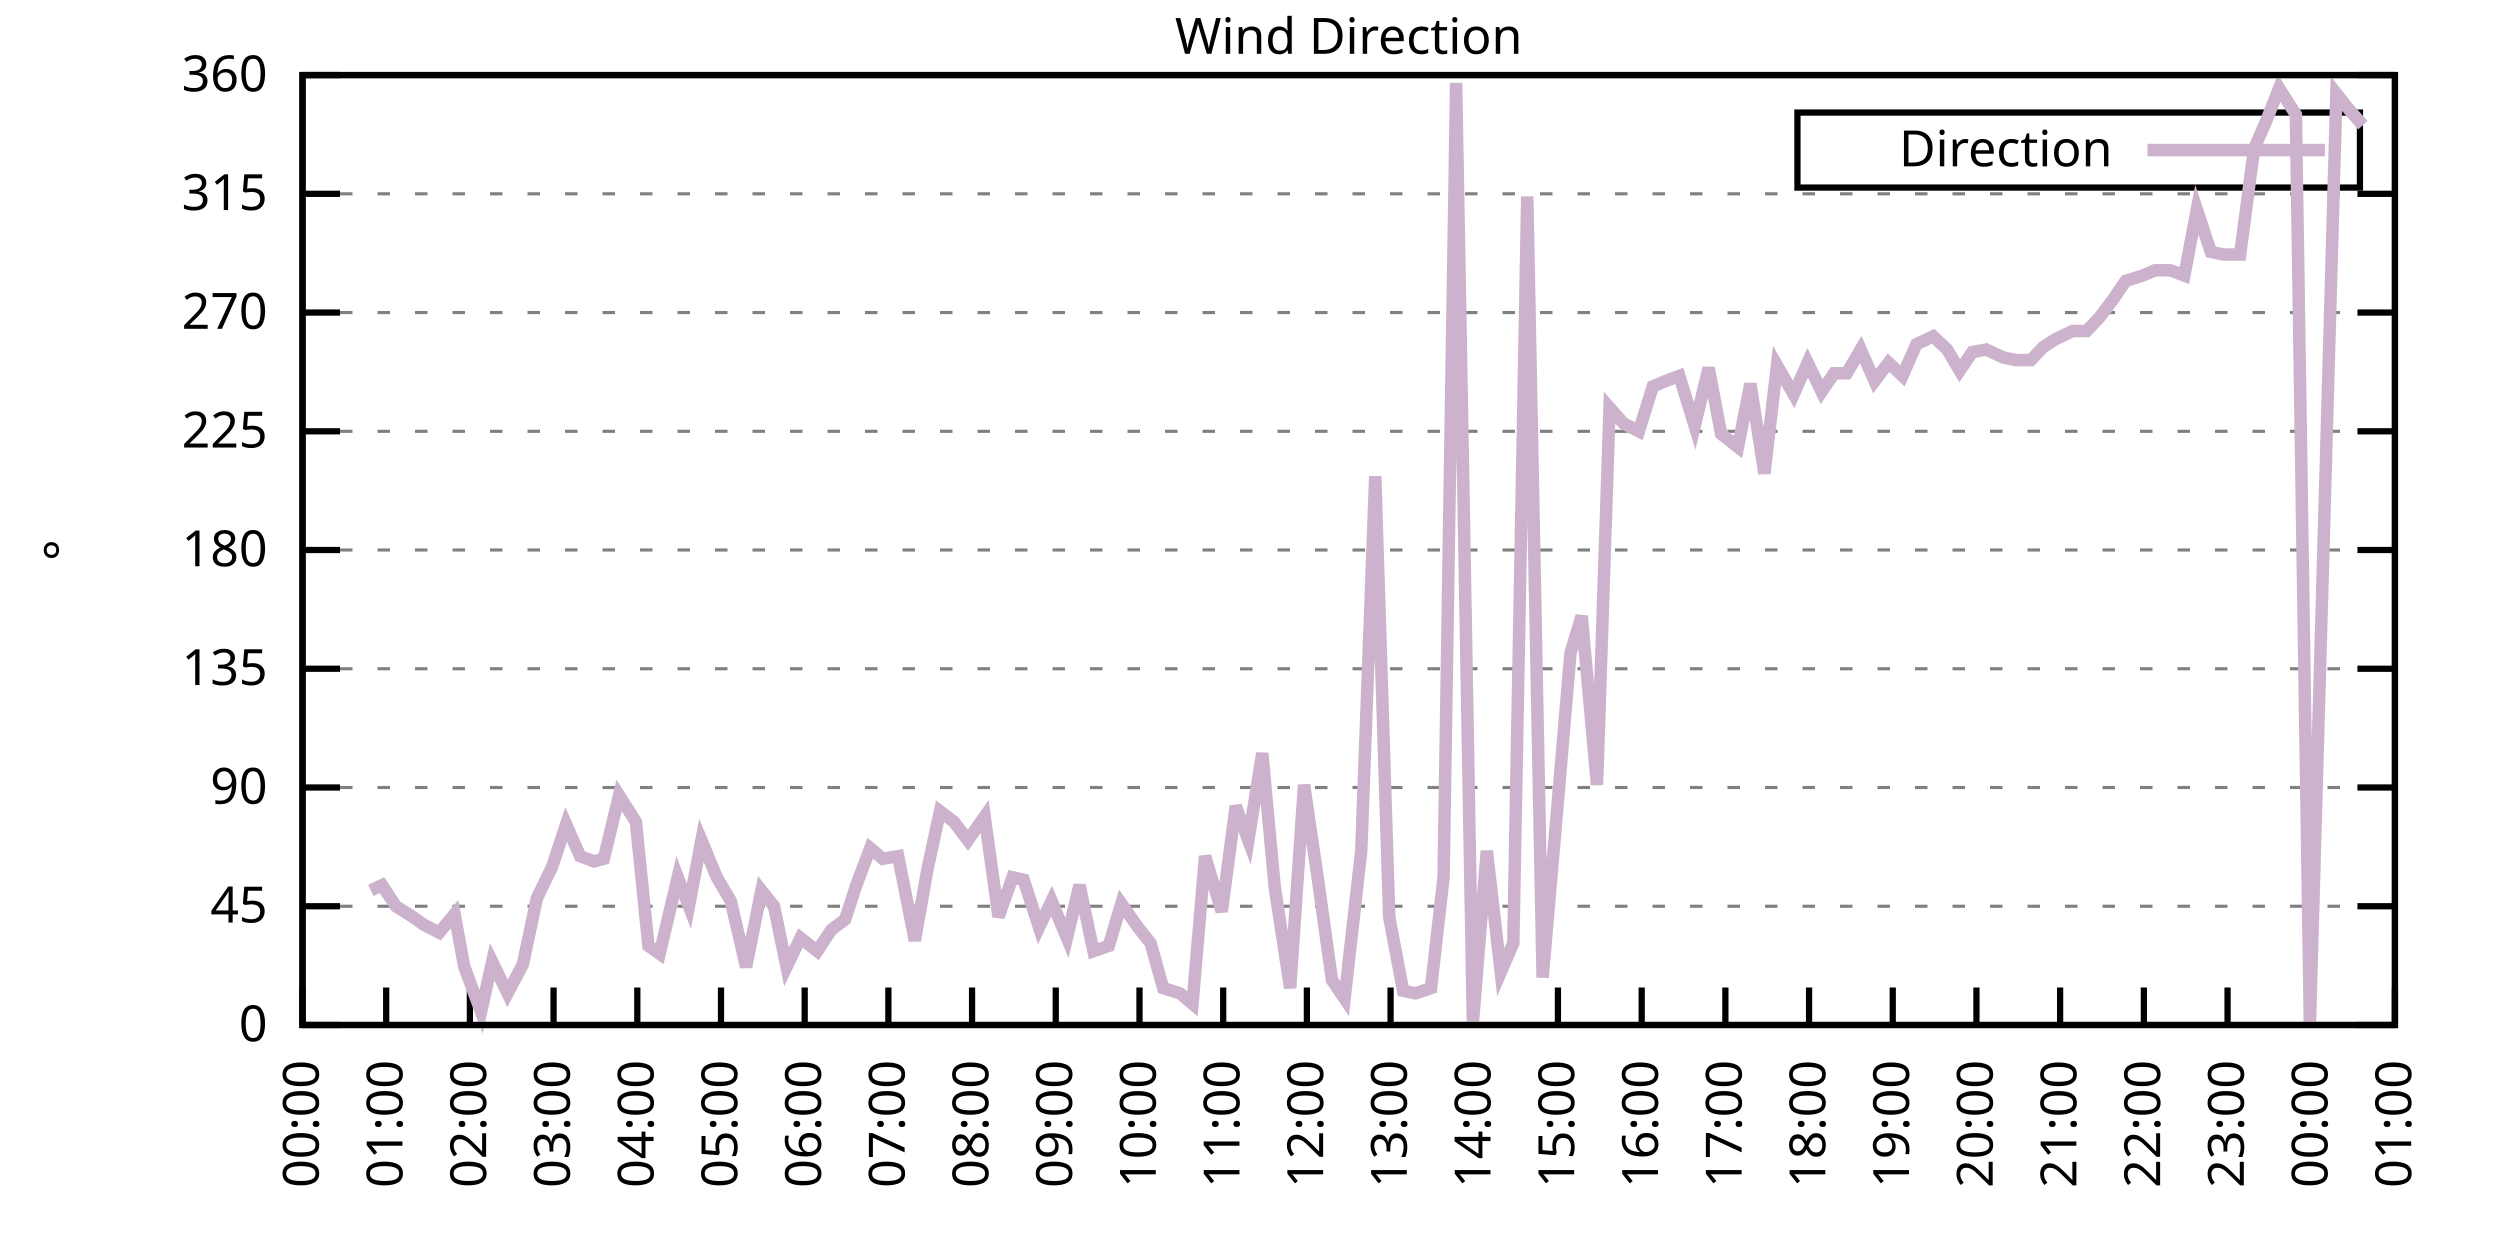
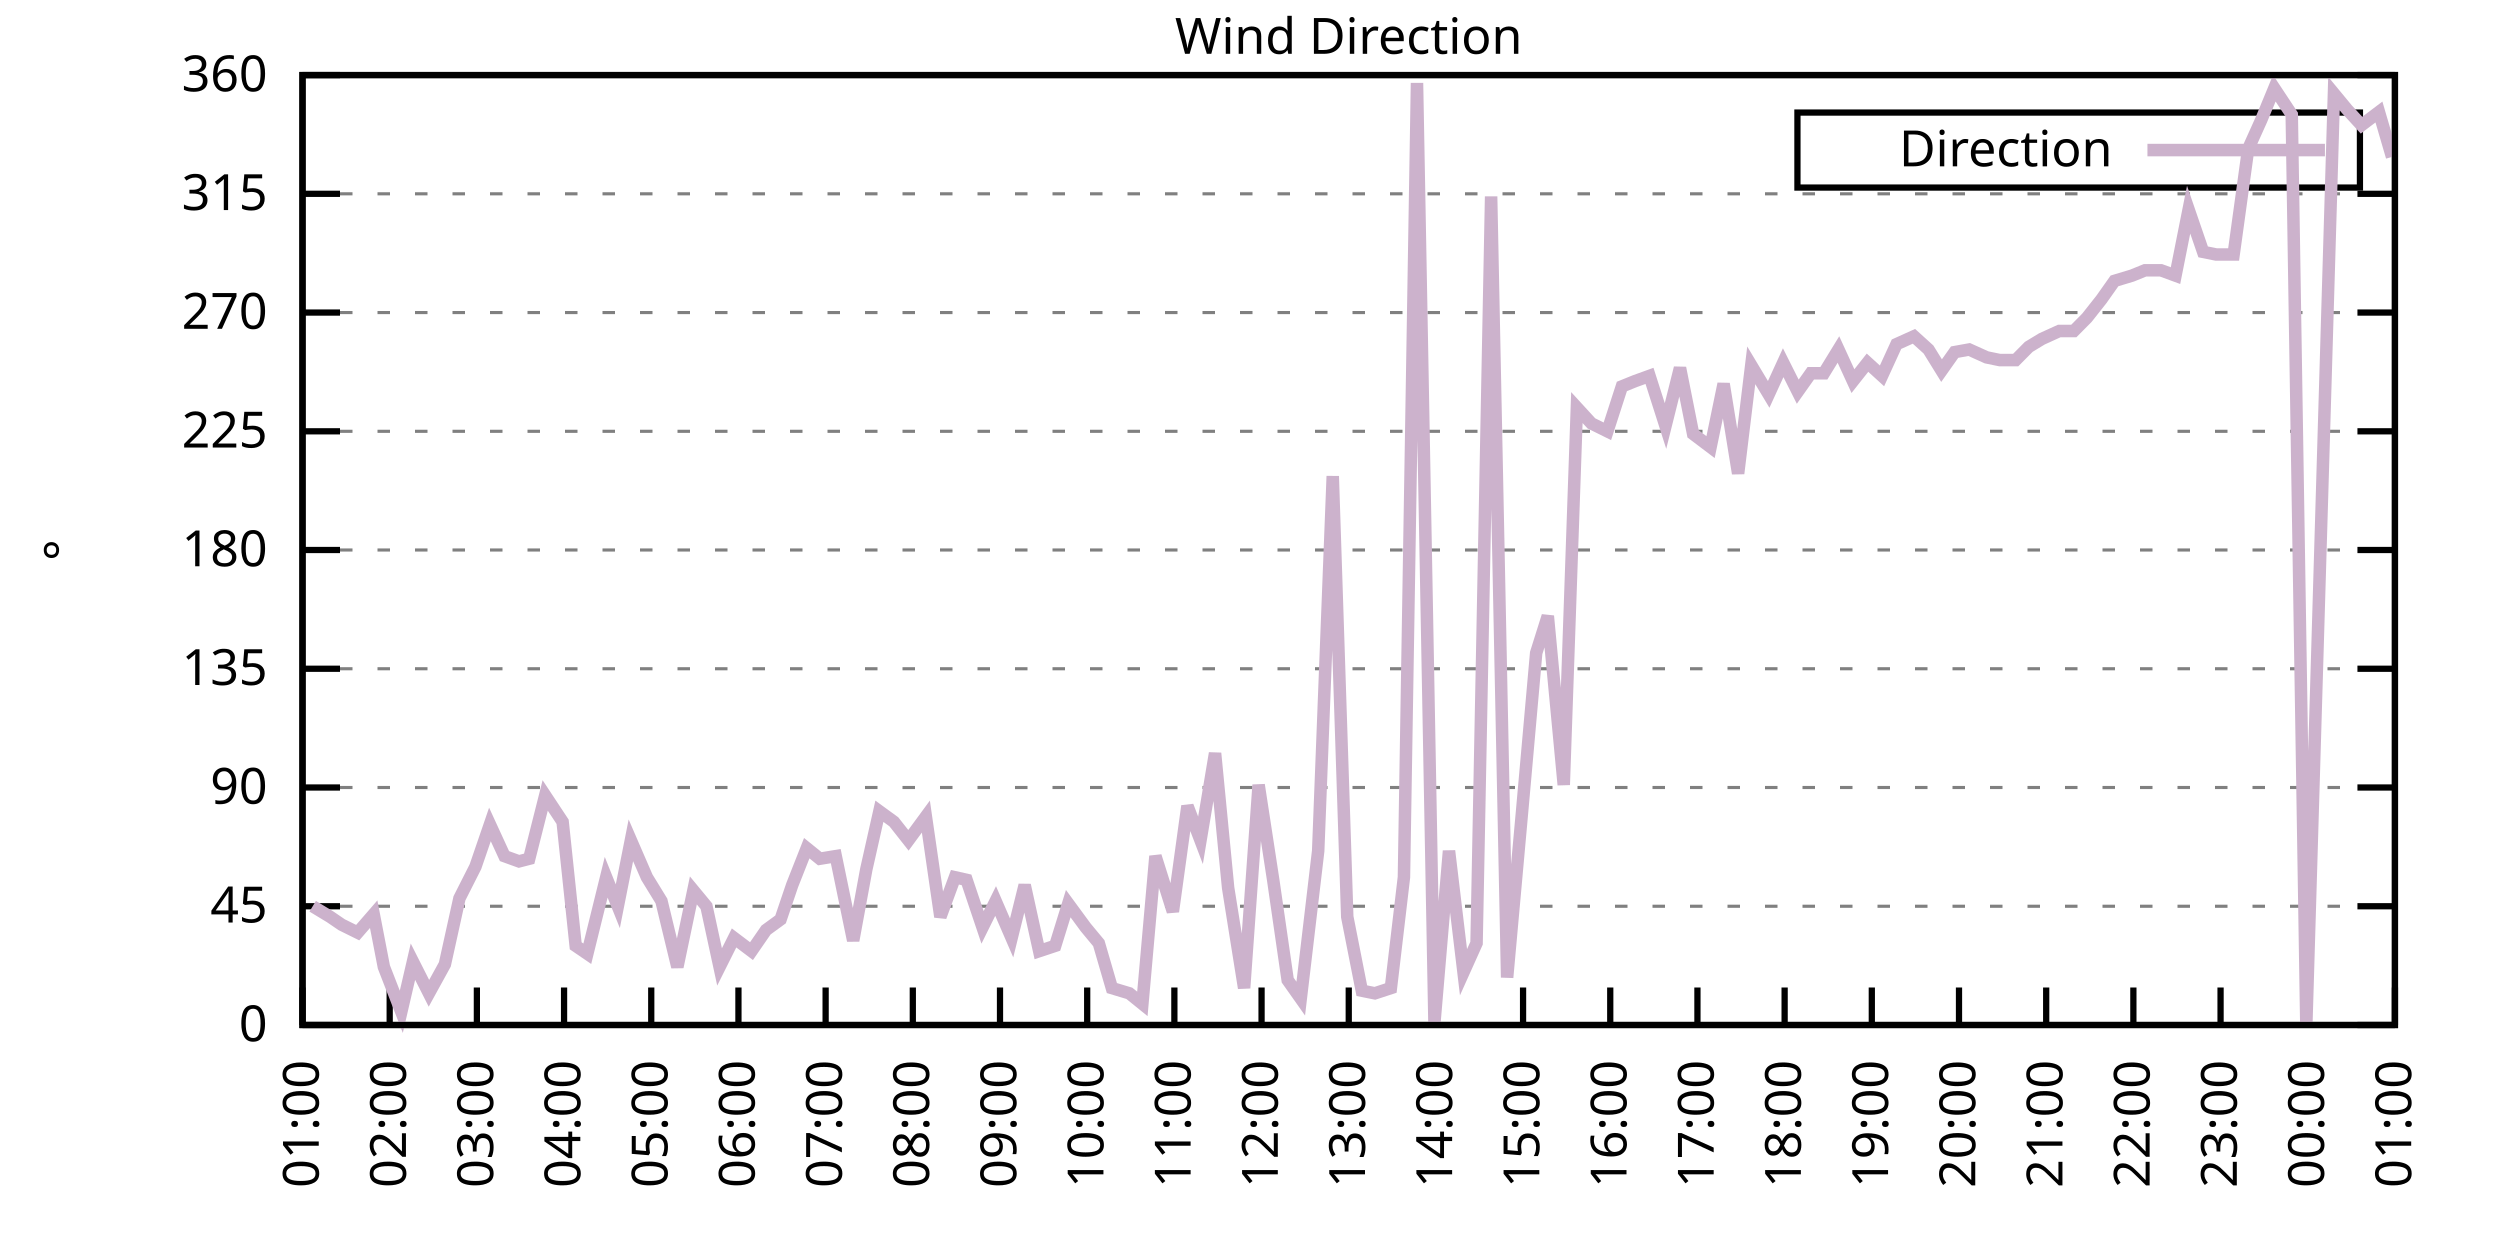
<svg xmlns="http://www.w3.org/2000/svg" xmlns:xlink="http://www.w3.org/1999/xlink" width="400" height="200" viewBox="0 0 400 200">
  <g id="gnuplot_canvas">
    <rect x="0" y="0" width="400" height="200" fill="none" />
    <defs>
      <circle id="gpDot" r="0.5" stroke-width="0.5" stroke="currentColor" />
      <path id="gpPt0" stroke-width="0.333" stroke="currentColor" d="M-1,0 h2 M0,-1 v2" />
      <path id="gpPt1" stroke-width="0.333" stroke="currentColor" d="M-1,-1 L1,1 M1,-1 L-1,1" />
      <path id="gpPt2" stroke-width="0.333" stroke="currentColor" d="M-1,0 L1,0 M0,-1 L0,1 M-1,-1 L1,1 M-1,1 L1,-1" />
      <rect id="gpPt3" stroke-width="0.333" stroke="currentColor" x="-1" y="-1" width="2" height="2" />
      <rect id="gpPt4" stroke-width="0.333" stroke="currentColor" fill="currentColor" x="-1" y="-1" width="2" height="2" />
      <circle id="gpPt5" stroke-width="0.333" stroke="currentColor" cx="0" cy="0" r="1" />
      <use xlink:href="#gpPt5" id="gpPt6" fill="currentColor" stroke="none" />
      <path id="gpPt7" stroke-width="0.333" stroke="currentColor" d="M0,-1.33 L-1.33,0.67 L1.33,0.67 z" />
      <use xlink:href="#gpPt7" id="gpPt8" fill="currentColor" stroke="none" />
      <use xlink:href="#gpPt7" id="gpPt9" stroke="currentColor" transform="rotate(180)" />
      <use xlink:href="#gpPt9" id="gpPt10" fill="currentColor" stroke="none" />
      <use xlink:href="#gpPt3" id="gpPt11" stroke="currentColor" transform="rotate(45)" />
      <use xlink:href="#gpPt11" id="gpPt12" fill="currentColor" stroke="none" />
      <path id="gpPt13" stroke-width="0.333" stroke="currentColor" d="M0,1.330 L1.265,0.411 L0.782,-1.067 L-0.782,-1.076 L-1.265,0.411 z" />
      <use xlink:href="#gpPt13" id="gpPt14" fill="currentColor" stroke="none" />
      <filter id="textbox" filterUnits="objectBoundingBox" x="0" y="0" height="1" width="1">
        <feFlood flood-color="white" flood-opacity="1" result="bgnd" />
        <feComposite in="SourceGraphic" in2="bgnd" operator="atop" />
      </filter>
      <filter id="greybox" filterUnits="objectBoundingBox" x="0" y="0" height="1" width="1">
        <feFlood flood-color="lightgrey" flood-opacity="1" result="grey" />
        <feComposite in="SourceGraphic" in2="grey" operator="atop" />
      </filter>
    </defs>
    <g fill="none" color="white" stroke="currentColor" stroke-width="1.00" stroke-linecap="butt" stroke-linejoin="miter">
</g>
    <g fill="none" color="black" stroke="currentColor" stroke-width="1.00" stroke-linecap="butt" stroke-linejoin="miter">
      <g stroke="none" shape-rendering="crispEdges">
        <polygon fill="rgb(255, 255, 255)" points="48.40,164.00 383.18,164.00 383.18,12.02 48.40,12.02 " />
      </g>
    </g>
    <g fill="none" color="black" stroke="currentColor" stroke-width="1.00" stroke-linecap="butt" stroke-linejoin="miter">
</g>
    <g fill="none" color="black" stroke="black" stroke-width="0.50" stroke-linecap="butt" stroke-linejoin="miter">
</g>
    <g fill="none" color="gray" stroke="currentColor" stroke-width="0.50" stroke-linecap="butt" stroke-linejoin="miter">
      <path stroke="gray" stroke-dasharray="2,4" class="gridline" d="M48.40,164.00 L383.19,164.00  " />
    </g>
    <g fill="none" color="gray" stroke="gray" stroke-width="1.00" stroke-linecap="butt" stroke-linejoin="miter">
</g>
    <g fill="none" color="black" stroke="currentColor" stroke-width="1.00" stroke-linecap="butt" stroke-linejoin="miter">
      <path stroke="black" d="M48.40,164.00 L54.40,164.00 M383.19,164.00 L377.19,164.00  " />
      <g transform="translate(42.80,166.60)" stroke="none" fill="black" font-family="Sans" font-size="8.00" text-anchor="end">
        <text>
          <tspan font-family="Sans"> 0</tspan>
        </text>
      </g>
    </g>
    <g fill="none" color="black" stroke="currentColor" stroke-width="1.00" stroke-linecap="butt" stroke-linejoin="miter">
</g>
    <g fill="none" color="black" stroke="black" stroke-width="0.50" stroke-linecap="butt" stroke-linejoin="miter">
</g>
    <g fill="none" color="gray" stroke="currentColor" stroke-width="0.50" stroke-linecap="butt" stroke-linejoin="miter">
      <path stroke="gray" stroke-dasharray="2,4" class="gridline" d="M48.40,145.00 L383.19,145.00  " />
    </g>
    <g fill="none" color="gray" stroke="gray" stroke-width="1.00" stroke-linecap="butt" stroke-linejoin="miter">
</g>
    <g fill="none" color="black" stroke="currentColor" stroke-width="1.00" stroke-linecap="butt" stroke-linejoin="miter">
      <path stroke="black" d="M48.40,145.00 L54.40,145.00 M383.19,145.00 L377.19,145.00  " />
      <g transform="translate(42.80,147.60)" stroke="none" fill="black" font-family="Sans" font-size="8.00" text-anchor="end">
        <text>
          <tspan font-family="Sans"> 45</tspan>
        </text>
      </g>
    </g>
    <g fill="none" color="black" stroke="currentColor" stroke-width="1.00" stroke-linecap="butt" stroke-linejoin="miter">
</g>
    <g fill="none" color="black" stroke="black" stroke-width="0.50" stroke-linecap="butt" stroke-linejoin="miter">
</g>
    <g fill="none" color="gray" stroke="currentColor" stroke-width="0.50" stroke-linecap="butt" stroke-linejoin="miter">
      <path stroke="gray" stroke-dasharray="2,4" class="gridline" d="M48.40,126.00 L383.19,126.00  " />
    </g>
    <g fill="none" color="gray" stroke="gray" stroke-width="1.00" stroke-linecap="butt" stroke-linejoin="miter">
</g>
    <g fill="none" color="black" stroke="currentColor" stroke-width="1.00" stroke-linecap="butt" stroke-linejoin="miter">
      <path stroke="black" d="M48.40,126.00 L54.40,126.00 M383.19,126.00 L377.19,126.00  " />
      <g transform="translate(42.80,128.60)" stroke="none" fill="black" font-family="Sans" font-size="8.00" text-anchor="end">
        <text>
          <tspan font-family="Sans"> 90</tspan>
        </text>
      </g>
    </g>
    <g fill="none" color="black" stroke="currentColor" stroke-width="1.00" stroke-linecap="butt" stroke-linejoin="miter">
</g>
    <g fill="none" color="black" stroke="black" stroke-width="0.50" stroke-linecap="butt" stroke-linejoin="miter">
</g>
    <g fill="none" color="gray" stroke="currentColor" stroke-width="0.50" stroke-linecap="butt" stroke-linejoin="miter">
      <path stroke="gray" stroke-dasharray="2,4" class="gridline" d="M48.40,107.00 L383.19,107.00  " />
    </g>
    <g fill="none" color="gray" stroke="gray" stroke-width="1.00" stroke-linecap="butt" stroke-linejoin="miter">
</g>
    <g fill="none" color="black" stroke="currentColor" stroke-width="1.00" stroke-linecap="butt" stroke-linejoin="miter">
      <path stroke="black" d="M48.40,107.00 L54.40,107.00 M383.19,107.00 L377.19,107.00  " />
      <g transform="translate(42.80,109.60)" stroke="none" fill="black" font-family="Sans" font-size="8.00" text-anchor="end">
        <text>
          <tspan font-family="Sans"> 135</tspan>
        </text>
      </g>
    </g>
    <g fill="none" color="black" stroke="currentColor" stroke-width="1.00" stroke-linecap="butt" stroke-linejoin="miter">
</g>
    <g fill="none" color="black" stroke="black" stroke-width="0.50" stroke-linecap="butt" stroke-linejoin="miter">
</g>
    <g fill="none" color="gray" stroke="currentColor" stroke-width="0.50" stroke-linecap="butt" stroke-linejoin="miter">
      <path stroke="gray" stroke-dasharray="2,4" class="gridline" d="M48.40,88.00 L383.19,88.00  " />
    </g>
    <g fill="none" color="gray" stroke="gray" stroke-width="1.00" stroke-linecap="butt" stroke-linejoin="miter">
</g>
    <g fill="none" color="black" stroke="currentColor" stroke-width="1.00" stroke-linecap="butt" stroke-linejoin="miter">
      <path stroke="black" d="M48.40,88.00 L54.40,88.00 M383.19,88.00 L377.19,88.00  " />
      <g transform="translate(42.80,90.60)" stroke="none" fill="black" font-family="Sans" font-size="8.00" text-anchor="end">
        <text>
          <tspan font-family="Sans"> 180</tspan>
        </text>
      </g>
    </g>
    <g fill="none" color="black" stroke="currentColor" stroke-width="1.00" stroke-linecap="butt" stroke-linejoin="miter">
</g>
    <g fill="none" color="black" stroke="black" stroke-width="0.50" stroke-linecap="butt" stroke-linejoin="miter">
</g>
    <g fill="none" color="gray" stroke="currentColor" stroke-width="0.50" stroke-linecap="butt" stroke-linejoin="miter">
      <path stroke="gray" stroke-dasharray="2,4" class="gridline" d="M48.40,69.01 L383.19,69.01  " />
    </g>
    <g fill="none" color="gray" stroke="gray" stroke-width="1.00" stroke-linecap="butt" stroke-linejoin="miter">
</g>
    <g fill="none" color="black" stroke="currentColor" stroke-width="1.00" stroke-linecap="butt" stroke-linejoin="miter">
      <path stroke="black" d="M48.40,69.01 L54.40,69.01 M383.19,69.01 L377.19,69.01  " />
      <g transform="translate(42.80,71.61)" stroke="none" fill="black" font-family="Sans" font-size="8.00" text-anchor="end">
        <text>
          <tspan font-family="Sans"> 225</tspan>
        </text>
      </g>
    </g>
    <g fill="none" color="black" stroke="currentColor" stroke-width="1.00" stroke-linecap="butt" stroke-linejoin="miter">
</g>
    <g fill="none" color="black" stroke="black" stroke-width="0.50" stroke-linecap="butt" stroke-linejoin="miter">
</g>
    <g fill="none" color="gray" stroke="currentColor" stroke-width="0.50" stroke-linecap="butt" stroke-linejoin="miter">
      <path stroke="gray" stroke-dasharray="2,4" class="gridline" d="M48.40,50.01 L383.19,50.01  " />
    </g>
    <g fill="none" color="gray" stroke="gray" stroke-width="1.00" stroke-linecap="butt" stroke-linejoin="miter">
</g>
    <g fill="none" color="black" stroke="currentColor" stroke-width="1.00" stroke-linecap="butt" stroke-linejoin="miter">
      <path stroke="black" d="M48.40,50.01 L54.40,50.01 M383.19,50.01 L377.19,50.01  " />
      <g transform="translate(42.80,52.61)" stroke="none" fill="black" font-family="Sans" font-size="8.00" text-anchor="end">
        <text>
          <tspan font-family="Sans"> 270</tspan>
        </text>
      </g>
    </g>
    <g fill="none" color="black" stroke="currentColor" stroke-width="1.00" stroke-linecap="butt" stroke-linejoin="miter">
</g>
    <g fill="none" color="black" stroke="black" stroke-width="0.50" stroke-linecap="butt" stroke-linejoin="miter">
</g>
    <g fill="none" color="gray" stroke="currentColor" stroke-width="0.50" stroke-linecap="butt" stroke-linejoin="miter">
      <path stroke="gray" stroke-dasharray="2,4" class="gridline" d="M48.40,31.01 L383.19,31.01  " />
    </g>
    <g fill="none" color="gray" stroke="gray" stroke-width="1.00" stroke-linecap="butt" stroke-linejoin="miter">
</g>
    <g fill="none" color="black" stroke="currentColor" stroke-width="1.00" stroke-linecap="butt" stroke-linejoin="miter">
      <path stroke="black" d="M48.40,31.01 L54.40,31.01 M383.19,31.01 L377.19,31.01  " />
      <g transform="translate(42.80,33.61)" stroke="none" fill="black" font-family="Sans" font-size="8.00" text-anchor="end">
        <text>
          <tspan font-family="Sans"> 315</tspan>
        </text>
      </g>
    </g>
    <g fill="none" color="black" stroke="currentColor" stroke-width="1.00" stroke-linecap="butt" stroke-linejoin="miter">
</g>
    <g fill="none" color="black" stroke="black" stroke-width="0.50" stroke-linecap="butt" stroke-linejoin="miter">
</g>
    <g fill="none" color="gray" stroke="currentColor" stroke-width="0.50" stroke-linecap="butt" stroke-linejoin="miter">
      <path stroke="gray" stroke-dasharray="2,4" class="gridline" d="M48.40,12.01 L383.19,12.01  " />
    </g>
    <g fill="none" color="gray" stroke="gray" stroke-width="1.00" stroke-linecap="butt" stroke-linejoin="miter">
</g>
    <g fill="none" color="black" stroke="currentColor" stroke-width="1.00" stroke-linecap="butt" stroke-linejoin="miter">
      <path stroke="black" d="M48.40,12.01 L54.40,12.01 M383.19,12.01 L377.19,12.01  " />
      <g transform="translate(42.80,14.61)" stroke="none" fill="black" font-family="Sans" font-size="8.00" text-anchor="end">
        <text>
          <tspan font-family="Sans"> 360</tspan>
        </text>
      </g>
    </g>
    <g fill="none" color="black" stroke="currentColor" stroke-width="1.00" stroke-linecap="butt" stroke-linejoin="miter">
      <path stroke="black" d="M48.40,164.00 L48.40,158.00  " />
      <g transform="translate(51.00,169.60) rotate(270.00)" stroke="none" fill="black" font-family="Sans" font-size="8.00" text-anchor="end">
        <text>
-           <tspan font-family="Sans">00:00</tspan>
-         </text>
-       </g>
-     </g>
-     <g fill="none" color="black" stroke="currentColor" stroke-width="1.00" stroke-linecap="butt" stroke-linejoin="miter">
-       <path stroke="black" d="M61.79,164.00 L61.79,158.00  " />
-       <g transform="translate(64.39,169.60) rotate(270.00)" stroke="none" fill="black" font-family="Sans" font-size="8.00" text-anchor="end">
-         <text>
          <tspan font-family="Sans">01:00</tspan>
        </text>
      </g>
    </g>
    <g fill="none" color="black" stroke="currentColor" stroke-width="1.00" stroke-linecap="butt" stroke-linejoin="miter">
-       <path stroke="black" d="M75.18,164.00 L75.18,158.00  " />
-       <g transform="translate(77.78,169.60) rotate(270.00)" stroke="none" fill="black" font-family="Sans" font-size="8.00" text-anchor="end">
+       <path stroke="black" d="M62.35,164.00 L62.35,158.00  " />
+       <g transform="translate(64.95,169.60) rotate(270.00)" stroke="none" fill="black" font-family="Sans" font-size="8.00" text-anchor="end">
        <text>
          <tspan font-family="Sans">02:00</tspan>
        </text>
      </g>
    </g>
    <g fill="none" color="black" stroke="currentColor" stroke-width="1.00" stroke-linecap="butt" stroke-linejoin="miter">
-       <path stroke="black" d="M88.57,164.00 L88.57,158.00  " />
-       <g transform="translate(91.17,169.60) rotate(270.00)" stroke="none" fill="black" font-family="Sans" font-size="8.00" text-anchor="end">
+       <path stroke="black" d="M76.30,164.00 L76.30,158.00  " />
+       <g transform="translate(78.90,169.60) rotate(270.00)" stroke="none" fill="black" font-family="Sans" font-size="8.00" text-anchor="end">
        <text>
          <tspan font-family="Sans">03:00</tspan>
        </text>
      </g>
    </g>
    <g fill="none" color="black" stroke="currentColor" stroke-width="1.00" stroke-linecap="butt" stroke-linejoin="miter">
-       <path stroke="black" d="M101.97,164.00 L101.97,158.00  " />
-       <g transform="translate(104.57,169.60) rotate(270.00)" stroke="none" fill="black" font-family="Sans" font-size="8.00" text-anchor="end">
+       <path stroke="black" d="M90.25,164.00 L90.25,158.00  " />
+       <g transform="translate(92.85,169.60) rotate(270.00)" stroke="none" fill="black" font-family="Sans" font-size="8.00" text-anchor="end">
        <text>
          <tspan font-family="Sans">04:00</tspan>
        </text>
      </g>
    </g>
    <g fill="none" color="black" stroke="currentColor" stroke-width="1.00" stroke-linecap="butt" stroke-linejoin="miter">
-       <path stroke="black" d="M115.36,164.00 L115.36,158.00  " />
-       <g transform="translate(117.96,169.60) rotate(270.00)" stroke="none" fill="black" font-family="Sans" font-size="8.00" text-anchor="end">
+       <path stroke="black" d="M104.20,164.00 L104.20,158.00  " />
+       <g transform="translate(106.80,169.60) rotate(270.00)" stroke="none" fill="black" font-family="Sans" font-size="8.00" text-anchor="end">
        <text>
          <tspan font-family="Sans">05:00</tspan>
        </text>
      </g>
    </g>
    <g fill="none" color="black" stroke="currentColor" stroke-width="1.00" stroke-linecap="butt" stroke-linejoin="miter">
-       <path stroke="black" d="M128.75,164.00 L128.75,158.00  " />
-       <g transform="translate(131.35,169.60) rotate(270.00)" stroke="none" fill="black" font-family="Sans" font-size="8.00" text-anchor="end">
+       <path stroke="black" d="M118.15,164.00 L118.15,158.00  " />
+       <g transform="translate(120.75,169.60) rotate(270.00)" stroke="none" fill="black" font-family="Sans" font-size="8.00" text-anchor="end">
        <text>
          <tspan font-family="Sans">06:00</tspan>
        </text>
      </g>
    </g>
    <g fill="none" color="black" stroke="currentColor" stroke-width="1.00" stroke-linecap="butt" stroke-linejoin="miter">
-       <path stroke="black" d="M142.14,164.00 L142.14,158.00  " />
-       <g transform="translate(144.74,169.60) rotate(270.00)" stroke="none" fill="black" font-family="Sans" font-size="8.00" text-anchor="end">
+       <path stroke="black" d="M132.10,164.00 L132.10,158.00  " />
+       <g transform="translate(134.70,169.60) rotate(270.00)" stroke="none" fill="black" font-family="Sans" font-size="8.00" text-anchor="end">
        <text>
          <tspan font-family="Sans">07:00</tspan>
        </text>
      </g>
    </g>
    <g fill="none" color="black" stroke="currentColor" stroke-width="1.00" stroke-linecap="butt" stroke-linejoin="miter">
-       <path stroke="black" d="M155.53,164.00 L155.53,158.00  " />
-       <g transform="translate(158.13,169.60) rotate(270.00)" stroke="none" fill="black" font-family="Sans" font-size="8.00" text-anchor="end">
+       <path stroke="black" d="M146.05,164.00 L146.05,158.00  " />
+       <g transform="translate(148.65,169.60) rotate(270.00)" stroke="none" fill="black" font-family="Sans" font-size="8.00" text-anchor="end">
        <text>
          <tspan font-family="Sans">08:00</tspan>
        </text>
      </g>
    </g>
    <g fill="none" color="black" stroke="currentColor" stroke-width="1.00" stroke-linecap="butt" stroke-linejoin="miter">
-       <path stroke="black" d="M168.92,164.00 L168.92,158.00  " />
-       <g transform="translate(171.52,169.60) rotate(270.00)" stroke="none" fill="black" font-family="Sans" font-size="8.00" text-anchor="end">
+       <path stroke="black" d="M160.00,164.00 L160.00,158.00  " />
+       <g transform="translate(162.60,169.60) rotate(270.00)" stroke="none" fill="black" font-family="Sans" font-size="8.00" text-anchor="end">
        <text>
          <tspan font-family="Sans">09:00</tspan>
        </text>
      </g>
    </g>
    <g fill="none" color="black" stroke="currentColor" stroke-width="1.00" stroke-linecap="butt" stroke-linejoin="miter">
-       <path stroke="black" d="M182.32,164.00 L182.32,158.00  " />
-       <g transform="translate(184.92,169.60) rotate(270.00)" stroke="none" fill="black" font-family="Sans" font-size="8.00" text-anchor="end">
+       <path stroke="black" d="M173.95,164.00 L173.95,158.00  " />
+       <g transform="translate(176.55,169.60) rotate(270.00)" stroke="none" fill="black" font-family="Sans" font-size="8.00" text-anchor="end">
        <text>
          <tspan font-family="Sans">10:00</tspan>
        </text>
      </g>
    </g>
    <g fill="none" color="black" stroke="currentColor" stroke-width="1.00" stroke-linecap="butt" stroke-linejoin="miter">
-       <path stroke="black" d="M195.71,164.00 L195.71,158.00  " />
-       <g transform="translate(198.31,169.60) rotate(270.00)" stroke="none" fill="black" font-family="Sans" font-size="8.00" text-anchor="end">
+       <path stroke="black" d="M187.90,164.00 L187.90,158.00  " />
+       <g transform="translate(190.50,169.60) rotate(270.00)" stroke="none" fill="black" font-family="Sans" font-size="8.00" text-anchor="end">
        <text>
          <tspan font-family="Sans">11:00</tspan>
        </text>
      </g>
    </g>
    <g fill="none" color="black" stroke="currentColor" stroke-width="1.00" stroke-linecap="butt" stroke-linejoin="miter">
-       <path stroke="black" d="M209.10,164.00 L209.10,158.00  " />
-       <g transform="translate(211.70,169.60) rotate(270.00)" stroke="none" fill="black" font-family="Sans" font-size="8.00" text-anchor="end">
+       <path stroke="black" d="M201.85,164.00 L201.85,158.00  " />
+       <g transform="translate(204.45,169.60) rotate(270.00)" stroke="none" fill="black" font-family="Sans" font-size="8.00" text-anchor="end">
        <text>
          <tspan font-family="Sans">12:00</tspan>
        </text>
      </g>
    </g>
    <g fill="none" color="black" stroke="currentColor" stroke-width="1.00" stroke-linecap="butt" stroke-linejoin="miter">
-       <path stroke="black" d="M222.49,164.00 L222.49,158.00  " />
-       <g transform="translate(225.09,169.60) rotate(270.00)" stroke="none" fill="black" font-family="Sans" font-size="8.00" text-anchor="end">
+       <path stroke="black" d="M215.80,164.00 L215.80,158.00  " />
+       <g transform="translate(218.40,169.60) rotate(270.00)" stroke="none" fill="black" font-family="Sans" font-size="8.00" text-anchor="end">
        <text>
          <tspan font-family="Sans">13:00</tspan>
        </text>
      </g>
    </g>
    <g fill="none" color="black" stroke="currentColor" stroke-width="1.00" stroke-linecap="butt" stroke-linejoin="miter">
-       <path stroke="black" d="M235.88,164.00 L235.88,158.00  " />
-       <g transform="translate(238.48,169.60) rotate(270.00)" stroke="none" fill="black" font-family="Sans" font-size="8.00" text-anchor="end">
+       <path stroke="black" d="M229.74,164.00 L229.74,158.00  " />
+       <g transform="translate(232.34,169.60) rotate(270.00)" stroke="none" fill="black" font-family="Sans" font-size="8.00" text-anchor="end">
        <text>
          <tspan font-family="Sans">14:00</tspan>
        </text>
      </g>
    </g>
    <g fill="none" color="black" stroke="currentColor" stroke-width="1.00" stroke-linecap="butt" stroke-linejoin="miter">
-       <path stroke="black" d="M249.27,164.00 L249.27,158.00  " />
-       <g transform="translate(251.87,169.60) rotate(270.00)" stroke="none" fill="black" font-family="Sans" font-size="8.00" text-anchor="end">
+       <path stroke="black" d="M243.69,164.00 L243.69,158.00  " />
+       <g transform="translate(246.29,169.60) rotate(270.00)" stroke="none" fill="black" font-family="Sans" font-size="8.00" text-anchor="end">
        <text>
          <tspan font-family="Sans">15:00</tspan>
        </text>
      </g>
    </g>
    <g fill="none" color="black" stroke="currentColor" stroke-width="1.00" stroke-linecap="butt" stroke-linejoin="miter">
-       <path stroke="black" d="M262.67,164.00 L262.67,158.00  " />
-       <g transform="translate(265.27,169.60) rotate(270.00)" stroke="none" fill="black" font-family="Sans" font-size="8.00" text-anchor="end">
+       <path stroke="black" d="M257.64,164.00 L257.64,158.00  " />
+       <g transform="translate(260.24,169.60) rotate(270.00)" stroke="none" fill="black" font-family="Sans" font-size="8.00" text-anchor="end">
        <text>
          <tspan font-family="Sans">16:00</tspan>
        </text>
      </g>
    </g>
    <g fill="none" color="black" stroke="currentColor" stroke-width="1.00" stroke-linecap="butt" stroke-linejoin="miter">
-       <path stroke="black" d="M276.06,164.00 L276.06,158.00  " />
-       <g transform="translate(278.66,169.60) rotate(270.00)" stroke="none" fill="black" font-family="Sans" font-size="8.00" text-anchor="end">
+       <path stroke="black" d="M271.59,164.00 L271.59,158.00  " />
+       <g transform="translate(274.19,169.60) rotate(270.00)" stroke="none" fill="black" font-family="Sans" font-size="8.00" text-anchor="end">
        <text>
          <tspan font-family="Sans">17:00</tspan>
        </text>
      </g>
    </g>
    <g fill="none" color="black" stroke="currentColor" stroke-width="1.00" stroke-linecap="butt" stroke-linejoin="miter">
-       <path stroke="black" d="M289.45,164.00 L289.45,158.00  " />
-       <g transform="translate(292.05,169.60) rotate(270.00)" stroke="none" fill="black" font-family="Sans" font-size="8.00" text-anchor="end">
+       <path stroke="black" d="M285.54,164.00 L285.54,158.00  " />
+       <g transform="translate(288.14,169.60) rotate(270.00)" stroke="none" fill="black" font-family="Sans" font-size="8.00" text-anchor="end">
        <text>
          <tspan font-family="Sans">18:00</tspan>
        </text>
      </g>
    </g>
    <g fill="none" color="black" stroke="currentColor" stroke-width="1.00" stroke-linecap="butt" stroke-linejoin="miter">
-       <path stroke="black" d="M302.84,164.00 L302.84,158.00  " />
-       <g transform="translate(305.44,169.60) rotate(270.00)" stroke="none" fill="black" font-family="Sans" font-size="8.00" text-anchor="end">
+       <path stroke="black" d="M299.49,164.00 L299.49,158.00  " />
+       <g transform="translate(302.09,169.60) rotate(270.00)" stroke="none" fill="black" font-family="Sans" font-size="8.00" text-anchor="end">
        <text>
          <tspan font-family="Sans">19:00</tspan>
        </text>
      </g>
    </g>
    <g fill="none" color="black" stroke="currentColor" stroke-width="1.00" stroke-linecap="butt" stroke-linejoin="miter">
-       <path stroke="black" d="M316.23,164.00 L316.23,158.00  " />
-       <g transform="translate(318.83,169.60) rotate(270.00)" stroke="none" fill="black" font-family="Sans" font-size="8.00" text-anchor="end">
+       <path stroke="black" d="M313.44,164.00 L313.44,158.00  " />
+       <g transform="translate(316.04,169.60) rotate(270.00)" stroke="none" fill="black" font-family="Sans" font-size="8.00" text-anchor="end">
        <text>
          <tspan font-family="Sans">20:00</tspan>
        </text>
      </g>
    </g>
    <g fill="none" color="black" stroke="currentColor" stroke-width="1.00" stroke-linecap="butt" stroke-linejoin="miter">
-       <path stroke="black" d="M329.62,164.00 L329.62,158.00  " />
-       <g transform="translate(332.22,169.60) rotate(270.00)" stroke="none" fill="black" font-family="Sans" font-size="8.00" text-anchor="end">
+       <path stroke="black" d="M327.39,164.00 L327.39,158.00  " />
+       <g transform="translate(329.99,169.60) rotate(270.00)" stroke="none" fill="black" font-family="Sans" font-size="8.00" text-anchor="end">
        <text>
          <tspan font-family="Sans">21:00</tspan>
        </text>
      </g>
    </g>
    <g fill="none" color="black" stroke="currentColor" stroke-width="1.00" stroke-linecap="butt" stroke-linejoin="miter">
-       <path stroke="black" d="M343.02,164.00 L343.02,158.00  " />
-       <g transform="translate(345.62,169.60) rotate(270.00)" stroke="none" fill="black" font-family="Sans" font-size="8.00" text-anchor="end">
+       <path stroke="black" d="M341.34,164.00 L341.34,158.00  " />
+       <g transform="translate(343.94,169.60) rotate(270.00)" stroke="none" fill="black" font-family="Sans" font-size="8.00" text-anchor="end">
        <text>
          <tspan font-family="Sans">22:00</tspan>
        </text>
      </g>
    </g>
    <g fill="none" color="black" stroke="currentColor" stroke-width="1.00" stroke-linecap="butt" stroke-linejoin="miter">
-       <path stroke="black" d="M356.41,164.00 L356.41,158.00  " />
-       <g transform="translate(359.01,169.60) rotate(270.00)" stroke="none" fill="black" font-family="Sans" font-size="8.00" text-anchor="end">
+       <path stroke="black" d="M355.29,164.00 L355.29,158.00  " />
+       <g transform="translate(357.89,169.60) rotate(270.00)" stroke="none" fill="black" font-family="Sans" font-size="8.00" text-anchor="end">
        <text>
          <tspan font-family="Sans">23:00</tspan>
        </text>
      </g>
    </g>
    <g fill="none" color="black" stroke="currentColor" stroke-width="1.00" stroke-linecap="butt" stroke-linejoin="miter">
-       <path stroke="black" d="M369.80,164.00 L369.80,158.00  " />
-       <g transform="translate(372.40,169.60) rotate(270.00)" stroke="none" fill="black" font-family="Sans" font-size="8.00" text-anchor="end">
+       <path stroke="black" d="M369.24,164.00 L369.24,158.00  " />
+       <g transform="translate(371.84,169.60) rotate(270.00)" stroke="none" fill="black" font-family="Sans" font-size="8.00" text-anchor="end">
        <text>
          <tspan font-family="Sans">00:00</tspan>
        </text>
      </g>
    </g>
    <g fill="none" color="black" stroke="currentColor" stroke-width="1.00" stroke-linecap="butt" stroke-linejoin="miter">
      <path stroke="black" d="M383.19,164.00 L383.19,158.00  " />
      <g transform="translate(385.79,169.60) rotate(270.00)" stroke="none" fill="black" font-family="Sans" font-size="8.00" text-anchor="end">
        <text>
          <tspan font-family="Sans">01:00</tspan>
        </text>
      </g>
    </g>
    <g fill="none" color="black" stroke="currentColor" stroke-width="1.00" stroke-linecap="butt" stroke-linejoin="miter">
</g>
    <g fill="none" color="black" stroke="currentColor" stroke-width="1.00" stroke-linecap="butt" stroke-linejoin="miter">
      <path stroke="black" d="M48.40,12.01 L48.40,164.00 L383.19,164.00 L383.19,12.01 L48.40,12.01 Z  " />
    </g>
    <g fill="none" color="black" stroke="currentColor" stroke-width="1.00" stroke-linecap="butt" stroke-linejoin="miter">
</g>
    <g fill="none" color="black" stroke="currentColor" stroke-width="1.00" stroke-linecap="butt" stroke-linejoin="miter">
      <path stroke="black" d="M287.59,30.01 L287.59,18.01 L377.59,18.01 L377.59,30.01 L287.59,30.01 Z  " />
    </g>
    <g id="Wind_direction_plot_1">
      <g fill="none" color="white" stroke="black" stroke-width="2.00" stroke-linecap="butt" stroke-linejoin="miter">
</g>
      <g fill="none" color="black" stroke="currentColor" stroke-width="2.00" stroke-linecap="butt" stroke-linejoin="miter">
        <g transform="translate(337.99,26.61)" stroke="none" fill="black" font-family="Sans" font-size="8.00" text-anchor="end">
          <text>
            <tspan font-family="Sans">Direction</tspan>
          </text>
        </g>
      </g>
      <g fill="none" color="black" stroke="currentColor" stroke-width="2.00" stroke-linecap="butt" stroke-linejoin="miter">
-         <path stroke="rgb(204, 178, 204)" d="M343.59,24.01 L371.99,24.01 M59.34,142.47 L61.12,141.62 L63.35,145.00 L66.03,146.69 L67.82,147.96 L70.27,149.22   L72.73,146.27 L74.29,154.71 L76.97,161.89 L78.75,153.87 L81.21,158.93 L83.66,154.29 L85.90,143.73 L88.35,138.67   L90.58,131.91 L92.82,136.98 L95.05,137.82 L96.61,137.40 L99.06,127.27 L101.74,131.49 L103.75,151.33 L105.54,152.60   L108.44,140.36 L110.22,145.00 L112.23,134.45 L114.69,140.36 L116.92,144.16 L119.38,154.71 L121.83,142.47 L123.84,145.00   L125.85,154.71 L128.08,150.07 L130.76,152.18 L132.99,148.80 L135.22,147.11 L137.01,141.62 L139.24,135.71 L141.25,137.40   L143.70,136.98 L146.38,150.49 L148.39,139.09 L150.40,129.80 L152.63,131.49 L154.86,134.45 L157.54,130.65 L159.77,146.69   L162.01,140.36 L163.79,140.78 L166.25,148.38 L168.25,144.16 L170.71,150.07 L172.72,141.62 L174.95,152.18 L177.41,151.33   L179.41,144.58 L182.09,148.38 L184.10,150.91 L186.11,158.09 L188.79,158.93 L190.80,160.62 L192.81,136.98 L195.48,145.85   L197.72,128.96 L199.73,134.45 L201.96,120.51 L203.97,142.05 L206.42,158.09 L208.65,125.58 L210.88,140.78 L213.12,156.82   L215.13,159.78 L217.80,136.14 L220.04,76.18 L222.27,146.69 L224.50,158.51 L226.51,158.93 L228.96,158.09 L230.97,140.36   L232.98,13.28 L235.66,163.58 L237.89,136.14 L240.12,155.56 L242.13,150.91 L244.36,31.43 L246.82,156.40 L249.05,130.65   L251.28,104.47 L253.07,98.56 L255.52,125.58 L257.53,65.21 L259.76,67.74 L262.22,69.01 L264.45,61.83 L266.46,60.98   L268.69,60.14 L271.15,68.16 L273.38,58.87 L275.39,69.43 L278.07,71.54 L280.07,61.41 L282.31,75.76 L284.32,58.45   L286.99,63.10 L289.23,58.03 L291.46,62.67 L293.47,59.72 L295.48,59.72 L297.71,55.92 L299.94,60.98 L302.17,58.03   L304.40,60.14 L306.63,55.07 L309.31,53.81 L311.54,55.92 L313.55,59.30 L315.56,56.34 L317.79,55.92 L320.47,57.18   L322.48,57.61 L324.94,57.61 L326.95,55.50 L328.95,54.23 L331.63,52.96 L333.86,52.96 L335.87,50.85 L338.10,47.90   L340.11,44.94 L342.79,44.10 L344.80,43.25 L347.26,43.25 L349.49,44.10 L351.50,33.54 L353.73,40.30 L355.74,40.72   L358.42,40.72 L360.65,23.83 L362.66,19.19 L364.66,14.12 L367.34,18.34 L369.58,164.00 L373.82,14.97 L375.82,17.50   L378.06,20.03  " />
+         <path stroke="rgb(204, 178, 204)" d="M343.59,24.01 L371.99,24.01 M50.03,145.00 L52.82,146.69 L54.68,147.96 L57.23,149.22 L59.79,146.27 L61.42,154.71   L64.21,161.89 L66.07,153.87 L68.63,158.93 L71.18,154.29 L73.51,143.73 L76.07,138.67 L78.39,131.91 L80.72,136.98   L83.04,137.82 L84.67,137.40 L87.23,127.27 L90.02,131.49 L92.11,151.33 L93.97,152.60 L96.99,140.36 L98.85,145.00   L100.94,134.45 L103.50,140.36 L105.83,144.16 L108.38,154.71 L110.94,142.47 L113.03,145.00 L115.13,154.71 L117.45,150.07   L120.24,152.18 L122.57,148.80 L124.89,147.11 L126.75,141.62 L129.08,135.71 L131.17,137.40 L133.72,136.98 L136.51,150.49   L138.61,139.09 L140.70,129.80 L143.02,131.49 L145.35,134.45 L148.14,130.65 L150.46,146.69 L152.79,140.36 L154.65,140.78   L157.21,148.38 L159.30,144.16 L161.86,150.07 L163.95,141.62 L166.27,152.18 L168.83,151.33 L170.92,144.58 L173.71,148.38   L175.81,150.91 L177.90,158.09 L180.69,158.93 L182.78,160.62 L184.87,136.98 L187.66,145.85 L189.99,128.96 L192.08,134.45   L194.41,120.51 L196.50,142.05 L199.06,158.09 L201.38,125.58 L203.71,140.78 L206.03,156.82 L208.12,159.78 L210.91,136.14   L213.24,76.18 L215.56,146.69 L217.89,158.51 L219.98,158.93 L222.54,158.09 L224.63,140.36 L226.72,13.28 L229.51,163.58   L231.84,136.14 L234.16,155.56 L236.25,150.91 L238.58,31.43 L241.14,156.40 L243.46,130.65 L245.79,104.47 L247.65,98.56   L250.20,125.58 L252.30,65.21 L254.62,67.74 L257.18,69.01 L259.50,61.83 L261.60,60.98 L263.92,60.14 L266.48,68.16   L268.80,58.87 L270.90,69.43 L273.69,71.54 L275.78,61.41 L278.10,75.76 L280.20,58.45 L282.99,63.10 L285.31,58.03   L287.64,62.67 L289.73,59.72 L291.82,59.72 L294.15,55.92 L296.47,60.98 L298.80,58.03 L301.12,60.14 L303.44,55.07   L306.23,53.81 L308.56,55.92 L310.65,59.30 L312.74,56.34 L315.07,55.92 L317.86,57.18 L319.95,57.61 L322.51,57.61   L324.60,55.50 L326.69,54.23 L329.48,52.96 L331.81,52.96 L333.90,50.85 L336.23,47.90 L338.32,44.94 L341.11,44.10   L343.20,43.25 L345.76,43.25 L348.08,44.10 L350.18,33.54 L352.50,40.30 L354.59,40.72 L357.38,40.72 L359.71,23.83   L361.80,19.19 L363.89,14.12 L366.68,18.34 L369.01,164.00 L373.43,14.97 L375.52,17.50 L377.84,20.03 L380.63,17.92   L382.73,25.10  " />
      </g>
    </g>
    <g fill="none" color="black" stroke="currentColor" stroke-width="2.00" stroke-linecap="butt" stroke-linejoin="miter">
</g>
    <g fill="none" color="black" stroke="black" stroke-width="1.00" stroke-linecap="butt" stroke-linejoin="miter">
</g>
    <g fill="none" color="black" stroke="currentColor" stroke-width="1.00" stroke-linecap="butt" stroke-linejoin="miter">
      <path stroke="black" d="M48.40,12.01 L48.40,164.00 L383.19,164.00 L383.19,12.01 L48.40,12.01 Z  " />
      <g transform="translate(12.80,88.01) rotate(270.00)" stroke="none" fill="black" font-family="Sans" font-size="8.00" text-anchor="middle">
        <text>
          <tspan font-family="Sans">°</tspan>
        </text>
      </g>
    </g>
    <g fill="none" color="black" stroke="currentColor" stroke-width="1.00" stroke-linecap="butt" stroke-linejoin="miter">
</g>
    <g fill="none" color="black" stroke="currentColor" stroke-width="1.00" stroke-linecap="butt" stroke-linejoin="miter">
      <g transform="translate(215.79,8.61)" stroke="none" fill="black" font-family="Sans" font-size="8.00" text-anchor="middle">
        <text>
          <tspan font-family="Sans">Wind Direction</tspan>
        </text>
      </g>
    </g>
    <g fill="none" color="black" stroke="currentColor" stroke-width="1.00" stroke-linecap="butt" stroke-linejoin="miter">
</g>
  </g>
</svg>
